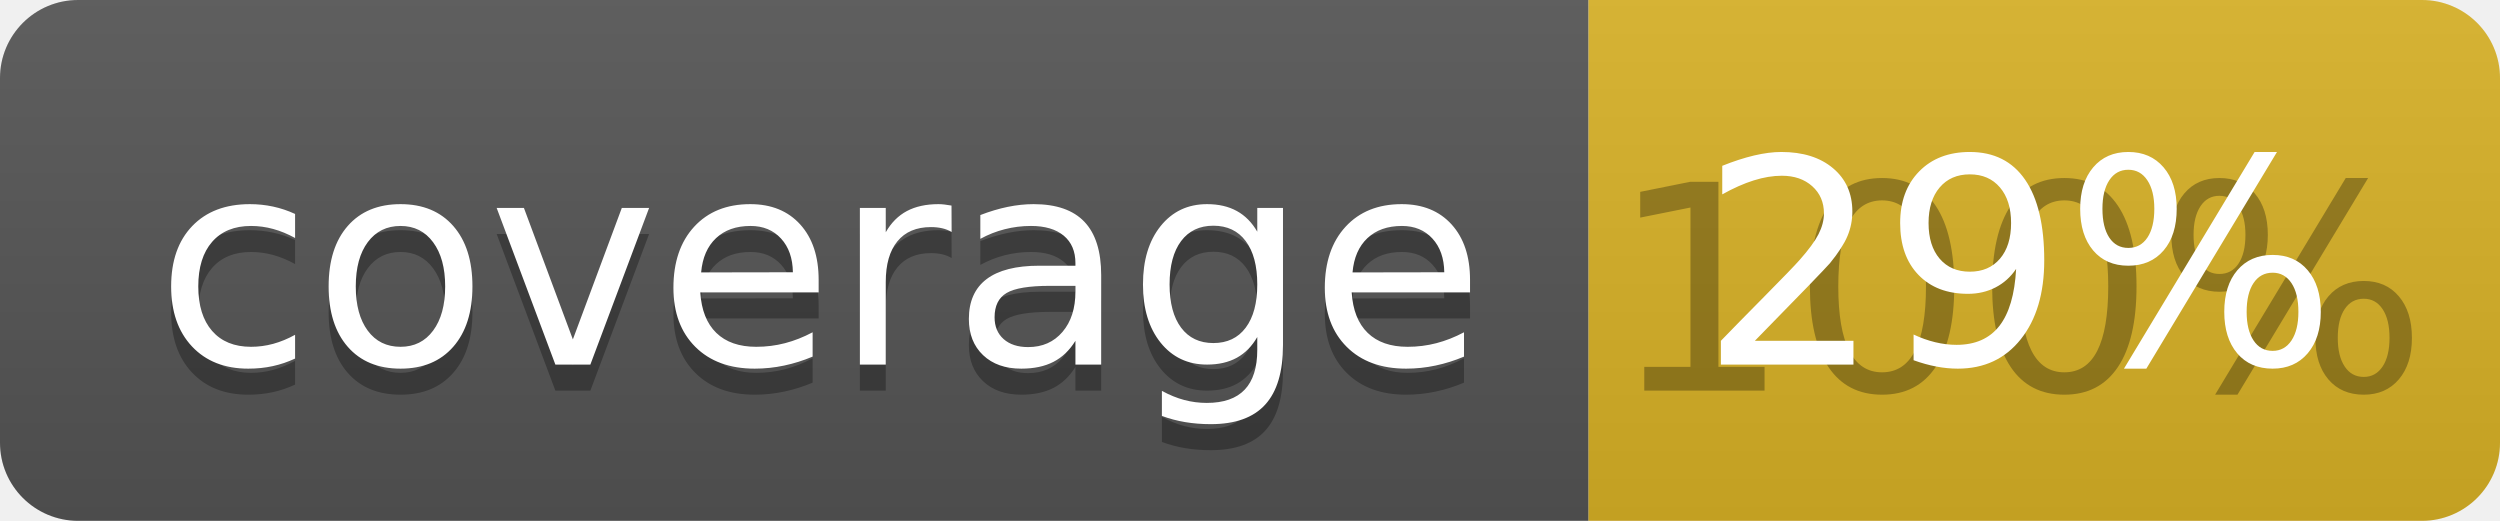
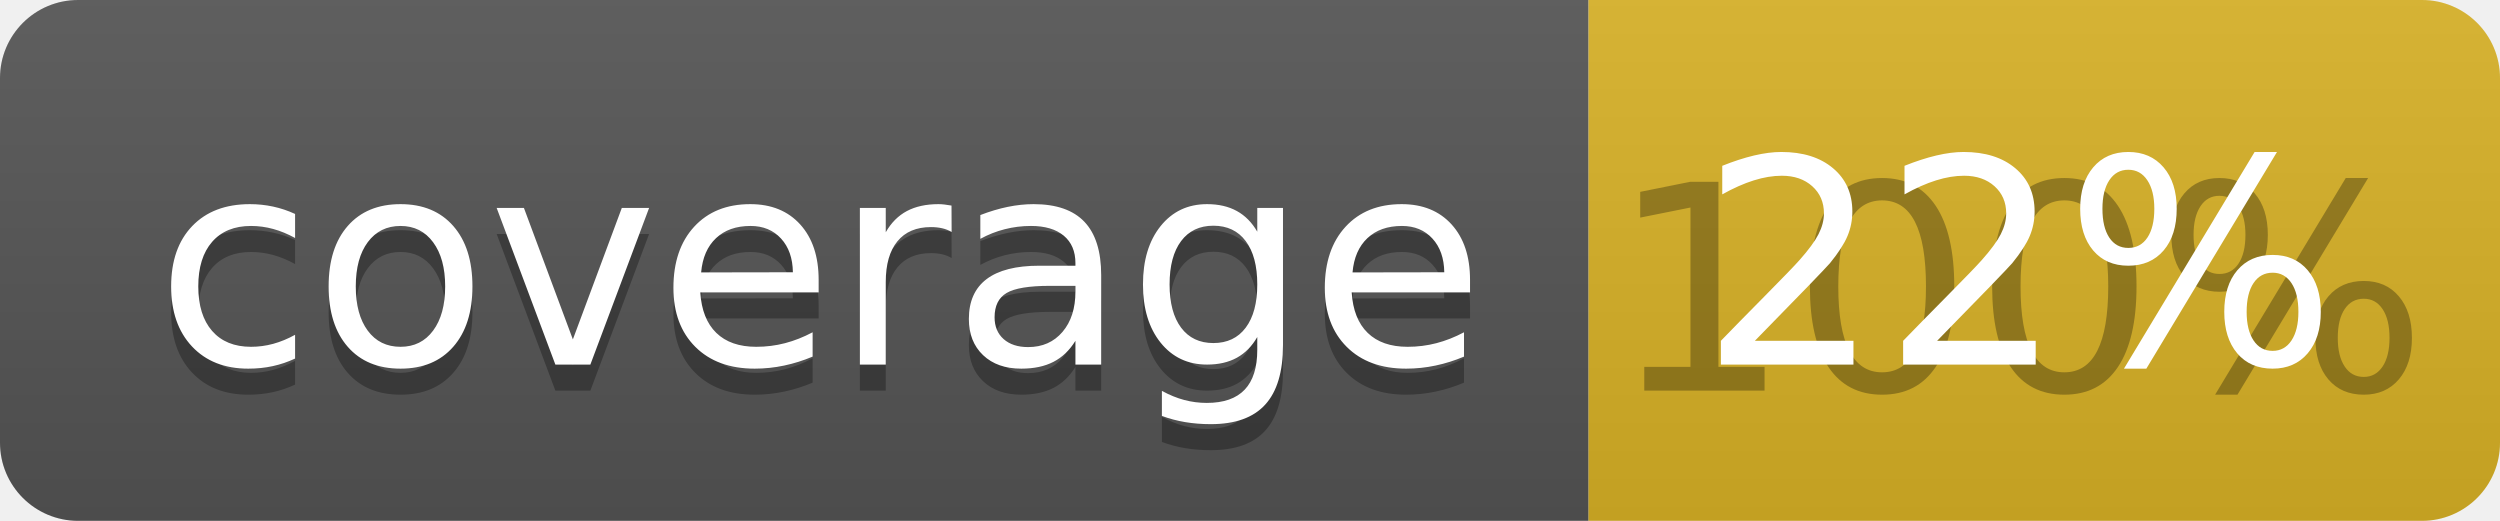
<svg xmlns="http://www.w3.org/2000/svg" width="96" height="20">
  <linearGradient id="b" x2="0" y2="100%">
    <stop offset="0" stop-color="#bbb" stop-opacity=".1" />
    <stop offset="1" stop-opacity=".1" />
  </linearGradient>
  <clipPath id="a">
    <rect width="96" height="20" rx="3" fill="#fff" />
  </clipPath>
  <g clip-path="url(#a)">
    <path fill="#555" d="M0 0h61v20H0z" />
    <path fill="#D9B226" d="M61 0h35v20H61z" />
    <path fill="url(#b)" d="M0 0h96v20H0z" />
  </g>
  <g fill="#fff" text-anchor="middle" font-family="DejaVu Sans,Verdana,Geneva,sans-serif" font-size="110">
    <text x="315" y="150" fill="#010101" fill-opacity=".3" transform="scale(.1)" textLength="510">coverage</text>
    <text x="315" y="140" transform="scale(.1)" textLength="510">coverage</text>
    <text x="775" y="150" fill="#010101" fill-opacity=".3" transform="scale(.1)" textLength="250">100%</text>
-     <text x="775" y="140" transform="scale(.1)" textLength="250">29%</text>
+     <text x="775" y="140" transform="scale(.1)" textLength="250">22%</text>
  </g>
</svg>
